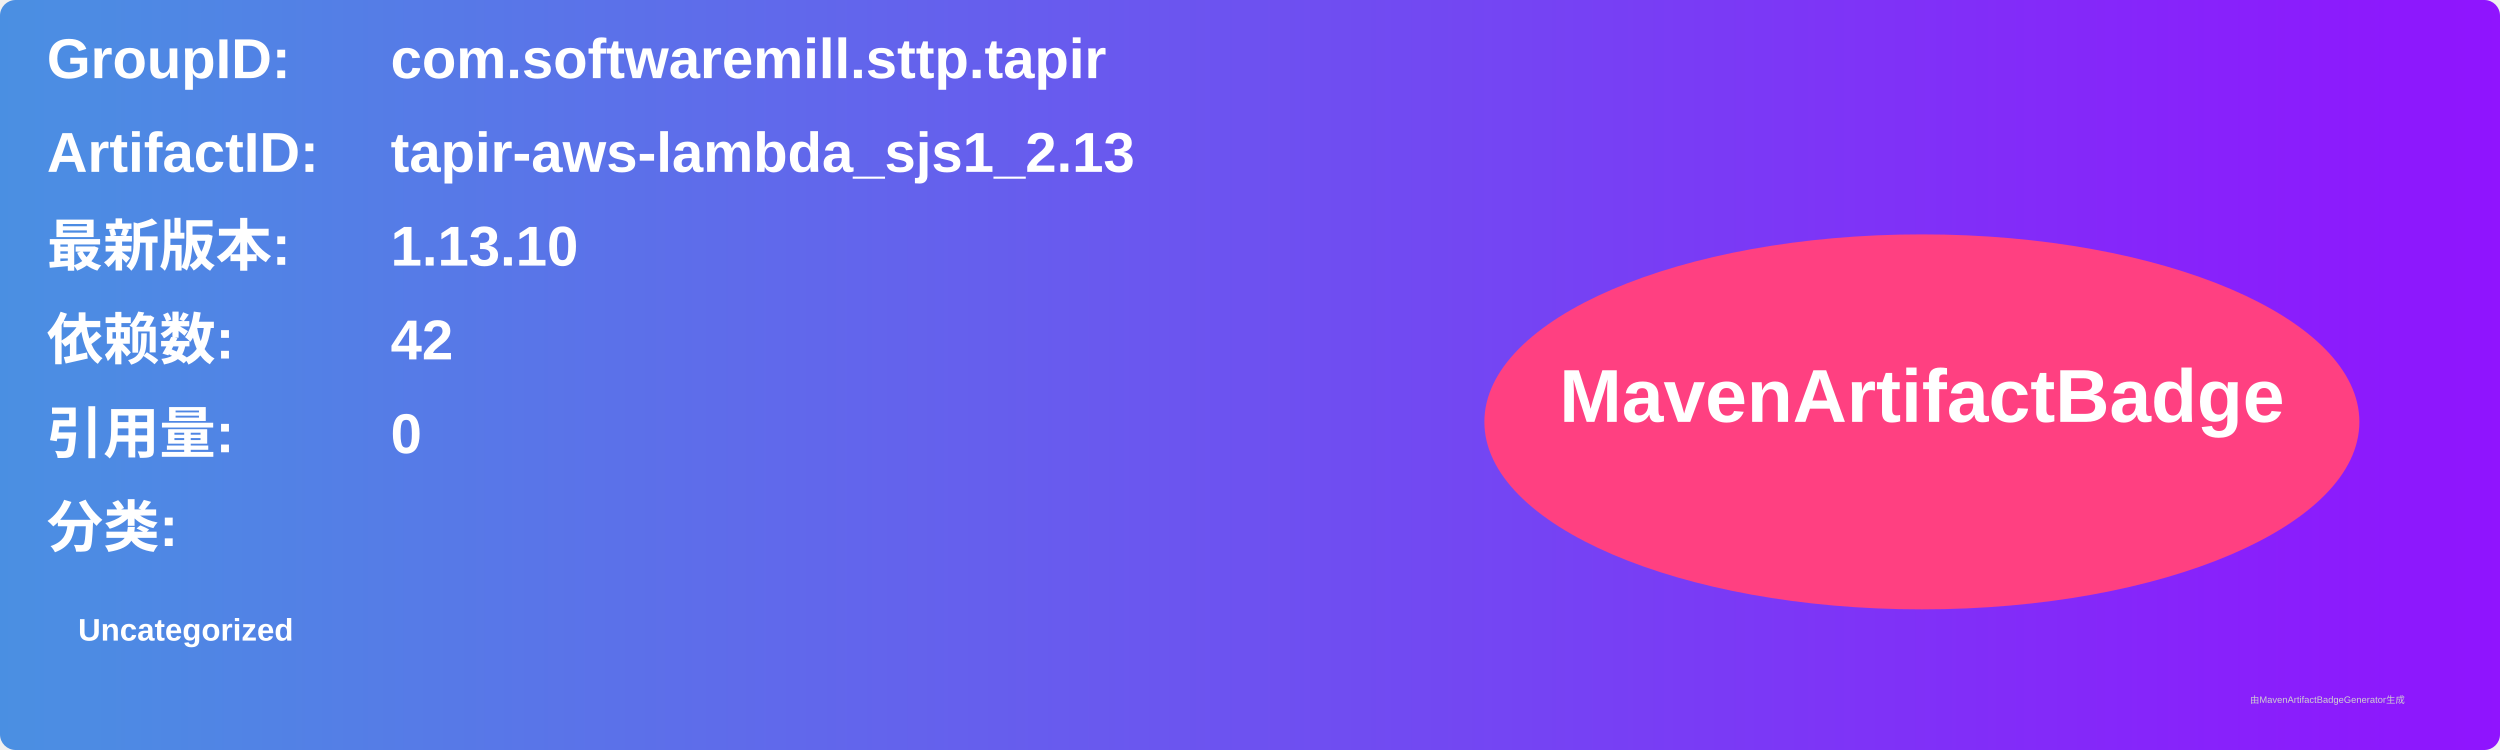
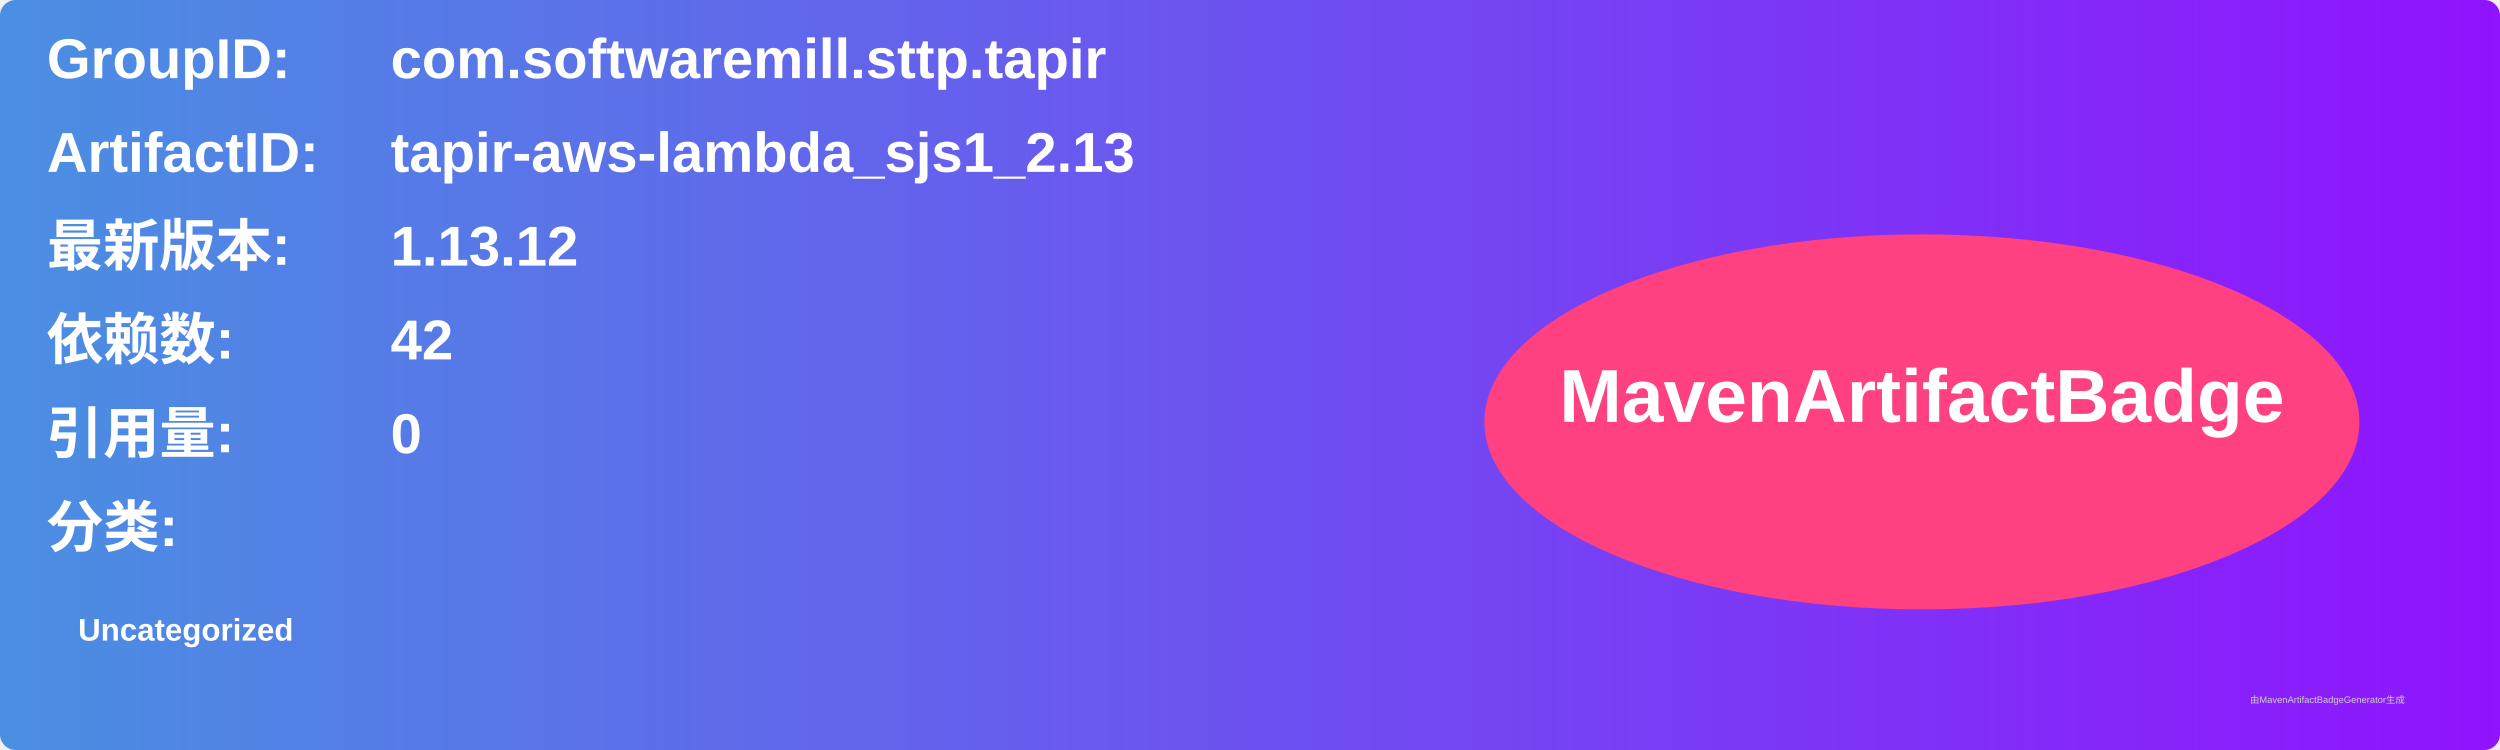
<svg xmlns="http://www.w3.org/2000/svg" width="800" height="240" viewBox="0 0 800 240">
  <linearGradient id="grad" x1="0%" y1="0%" x2="100%" y2="0%">
    <stop offset="0%" stop-color="#4a90e2" />
    <stop offset="100%" stop-color="#9013fe" />
  </linearGradient>
  <rect width="100%" height="100%" rx="5" ry="5" fill="url(#grad)" />
  <g transform="translate(15, 15)">
    <text x="0" y="10" font-family="Arial" font-size="18" fill="white" font-weight="bold" width="260">GroupID:</text>
    <text x="110" y="10" font-family="Arial" font-size="18" fill="white" font-weight="bold" width="460">com.softwaremill.sttp.tapir</text>
    <text x="0" y="40" font-family="Arial" font-size="18" fill="white" font-weight="bold" width="260">ArtifactID:</text>
    <text x="110" y="40" font-family="Arial" font-size="18" fill="white" font-weight="bold" width="460">tapir-aws-lambda_sjs1_2.13</text>
    <text x="0" y="70" font-family="Arial" font-size="18" fill="white" font-weight="bold">最新版本:</text>
    <text x="110" y="70" font-family="Arial" font-size="18" fill="white" font-weight="bold">
-       <tspan font-weight="bold">1.13.10</tspan>
+       <tspan font-weight="bold">1.13.12</tspan>
    </text>
    <text x="0" y="100" font-family="Arial" font-size="18" fill="white" font-weight="bold">依赖数: </text>
    <text x="110" y="100" font-family="Arial" font-size="18" fill="white">
      <tspan font-weight="bold">42</tspan>
    </text>
    <text x="0" y="130" font-family="Arial" font-size="18" fill="white" font-weight="bold">引用量: </text>
    <text x="110" y="130" font-family="Arial" font-size="18" fill="white">
      <tspan font-weight="bold">0</tspan>
    </text>
    <text x="0" y="160" font-family="Arial" font-size="18" fill="white" font-weight="bold">分类:</text>
    <text x="10" y="190" font-family="Arial" font-size="10" fill="white">
      <tspan font-weight="bold">Uncategorized</tspan>
    </text>
    <ellipse cx="600" cy="120" rx="140" ry="60" fill="#ff4081" />
    <text x="600" y="120" text-anchor="middle" font-family="Arial" font-size="24" fill="white" font-weight="bold">MavenArtifactBadge</text>
  </g>
  <text x="720" y="225" font-family="Arial" font-size="3" fill="#d0d0d0">由MavenArtifactBadgeGenerator生成</text>
</svg>
